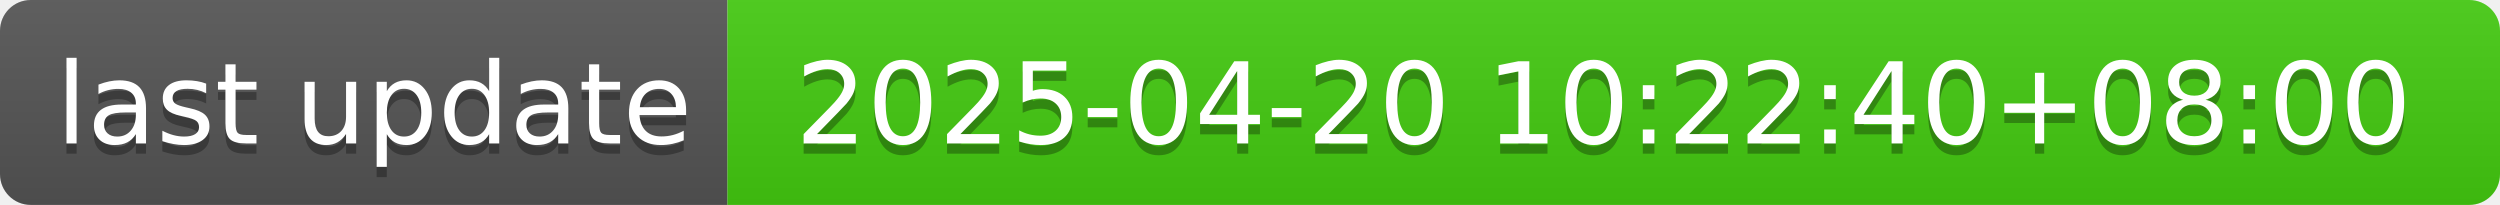
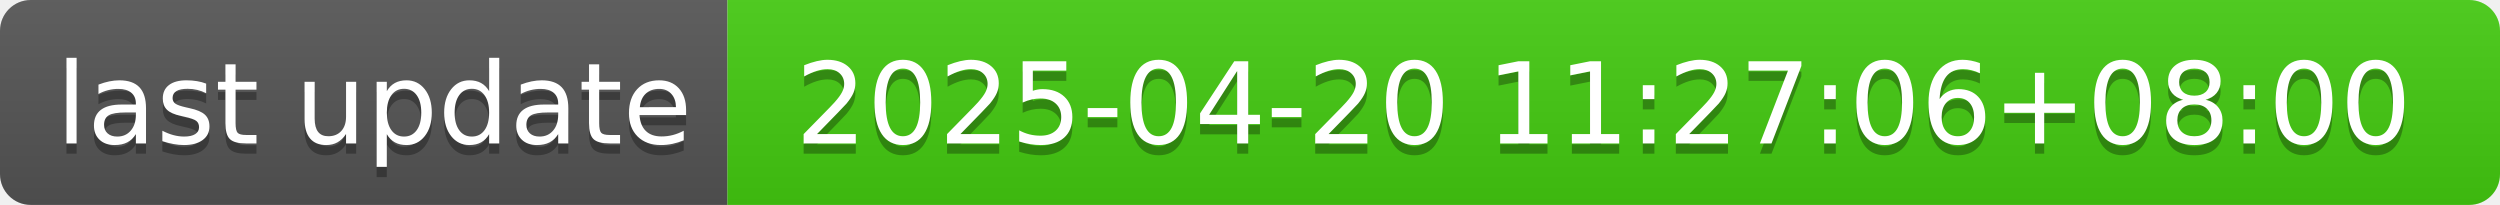
- <svg xmlns="http://www.w3.org/2000/svg" width="244" height="20" role="img" aria-label="last update: 2025-04-20 10:22:40+08:00">
+ <svg xmlns="http://www.w3.org/2000/svg" width="244" height="20" role="img" aria-label="last update: 2025-04-20 11:27:06+08:00">
  <linearGradient id="s" x2="0" y2="100%">
    <stop offset="0" stop-color="#bbb" stop-opacity=".1" />
    <stop offset="1" stop-opacity=".1" />
  </linearGradient>
  <clipPath id="r">
    <rect width="244" height="20" rx="3" fill="#fff" />
  </clipPath>
  <g clip-path="url(#r)">
    <rect width="71" height="20" fill="#555" />
    <rect x="71" width="173" height="20" fill="#4c1" />
    <rect width="244" height="20" fill="url(#s)" />
  </g>
  <g fill="#fff" text-anchor="middle" font-family="Verdana,Geneva,DejaVu Sans,sans-serif" text-rendering="geometricPrecision" font-size="110">
    <text aria-hidden="true" x="365" y="150" fill="#010101" fill-opacity=".3" transform="scale(.1)" textLength="610">last update</text>
    <text x="365" y="140" transform="scale(.1)" fill="#fff" textLength="610">last update</text>
-     <text aria-hidden="true" x="1565" y="150" fill="#010101" fill-opacity=".3" transform="scale(.1)" textLength="1630">2025-04-20 10:22:40+08:00</text>
-     <text x="1565" y="140" transform="scale(.1)" fill="#fff" textLength="1630">2025-04-20 10:22:40+08:00</text>
+     <text aria-hidden="true" x="1565" y="150" fill="#010101" fill-opacity=".3" transform="scale(.1)" textLength="1630">2025-04-20 11:27:06+08:00</text>
+     <text x="1565" y="140" transform="scale(.1)" fill="#fff" textLength="1630">2025-04-20 11:27:06+08:00</text>
  </g>
</svg>
